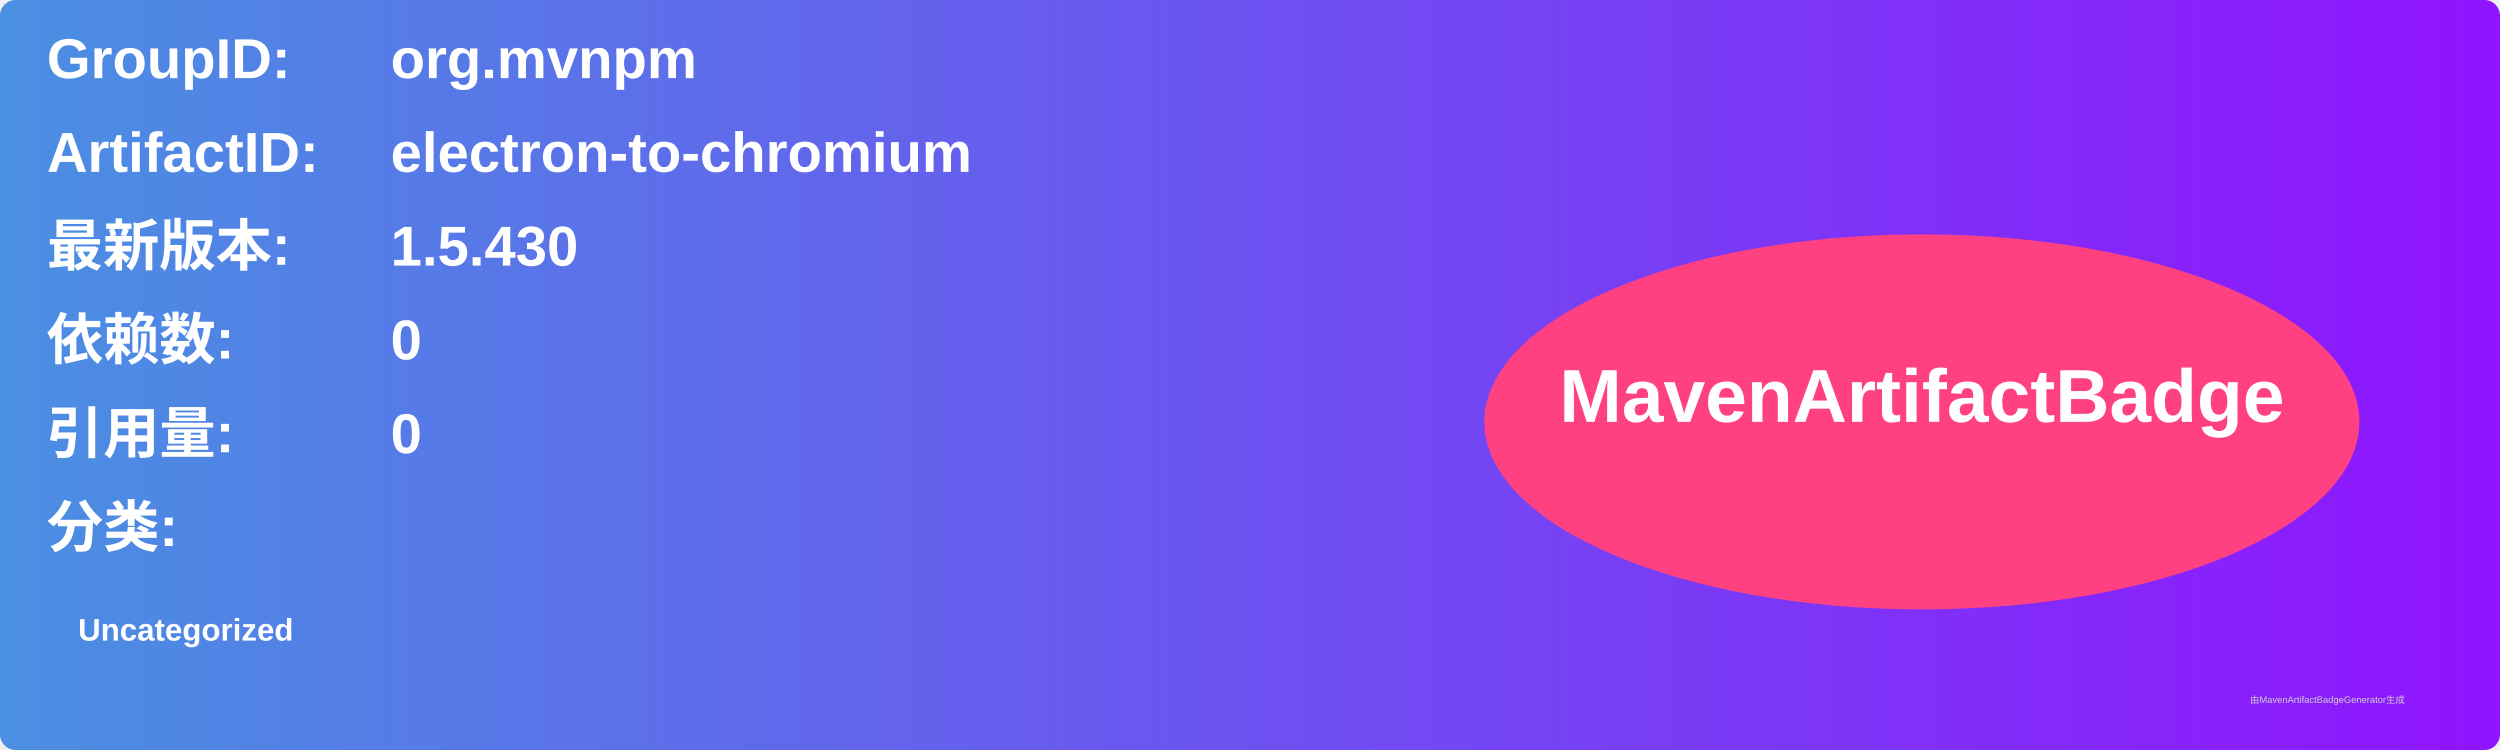
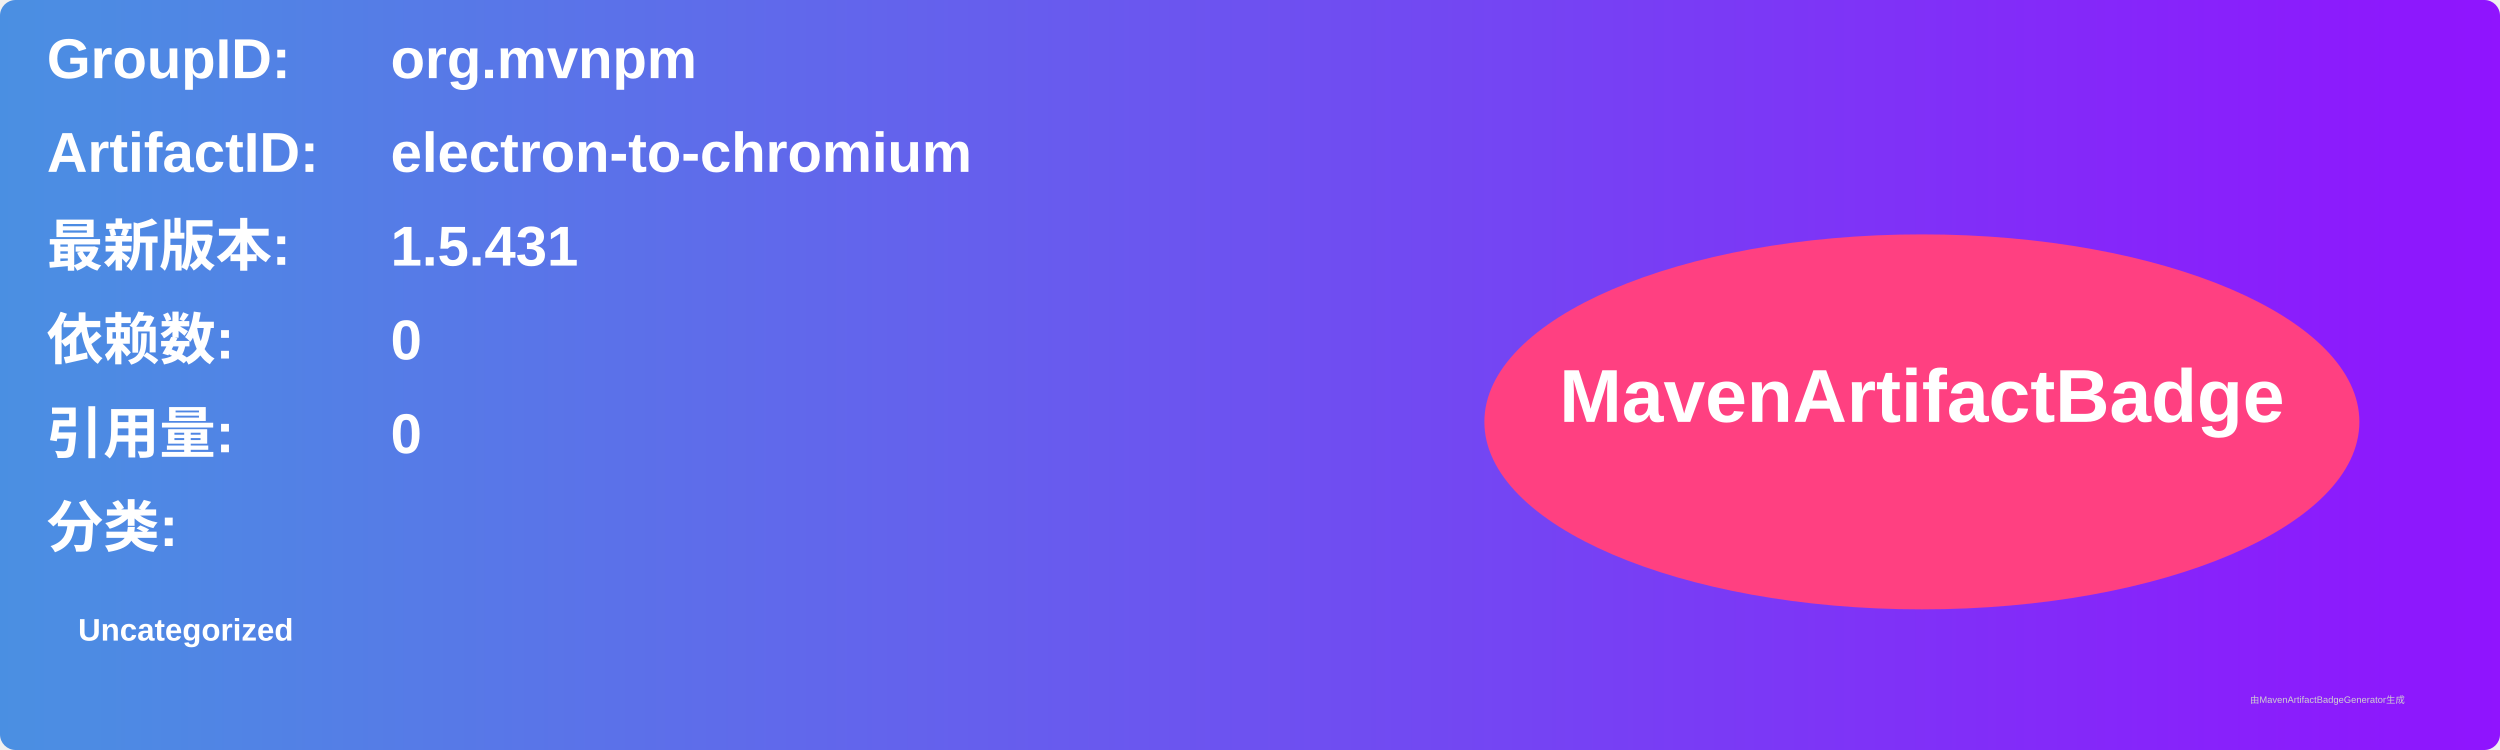
<svg xmlns="http://www.w3.org/2000/svg" width="800" height="240" viewBox="0 0 800 240">
  <linearGradient id="grad" x1="0%" y1="0%" x2="100%" y2="0%">
    <stop offset="0%" stop-color="#4a90e2" />
    <stop offset="100%" stop-color="#9013fe" />
  </linearGradient>
  <rect width="100%" height="100%" rx="5" ry="5" fill="url(#grad)" />
  <g transform="translate(15, 15)">
    <text x="0" y="10" font-family="Arial" font-size="18" fill="white" font-weight="bold" width="260">GroupID:</text>
    <text x="110" y="10" font-family="Arial" font-size="18" fill="white" font-weight="bold" width="460">org.mvnpm</text>
    <text x="0" y="40" font-family="Arial" font-size="18" fill="white" font-weight="bold" width="260">ArtifactID:</text>
    <text x="110" y="40" font-family="Arial" font-size="18" fill="white" font-weight="bold" width="460">electron-to-chromium</text>
    <text x="0" y="70" font-family="Arial" font-size="18" fill="white" font-weight="bold">最新版本:</text>
    <text x="110" y="70" font-family="Arial" font-size="18" fill="white" font-weight="bold">
-       <tspan font-weight="bold">1.5.430</tspan>
+       <tspan font-weight="bold">1.5.431</tspan>
    </text>
    <text x="0" y="100" font-family="Arial" font-size="18" fill="white" font-weight="bold">依赖数: </text>
    <text x="110" y="100" font-family="Arial" font-size="18" fill="white">
      <tspan font-weight="bold">0</tspan>
    </text>
    <text x="0" y="130" font-family="Arial" font-size="18" fill="white" font-weight="bold">引用量: </text>
    <text x="110" y="130" font-family="Arial" font-size="18" fill="white">
      <tspan font-weight="bold">0</tspan>
    </text>
    <text x="0" y="160" font-family="Arial" font-size="18" fill="white" font-weight="bold">分类:</text>
    <text x="10" y="190" font-family="Arial" font-size="10" fill="white">
      <tspan font-weight="bold">Uncategorized</tspan>
    </text>
    <ellipse cx="600" cy="120" rx="140" ry="60" fill="#ff4081" />
    <text x="600" y="120" text-anchor="middle" font-family="Arial" font-size="24" fill="white" font-weight="bold">MavenArtifactBadge</text>
  </g>
  <text x="720" y="225" font-family="Arial" font-size="3" fill="#d0d0d0">由MavenArtifactBadgeGenerator生成</text>
</svg>
